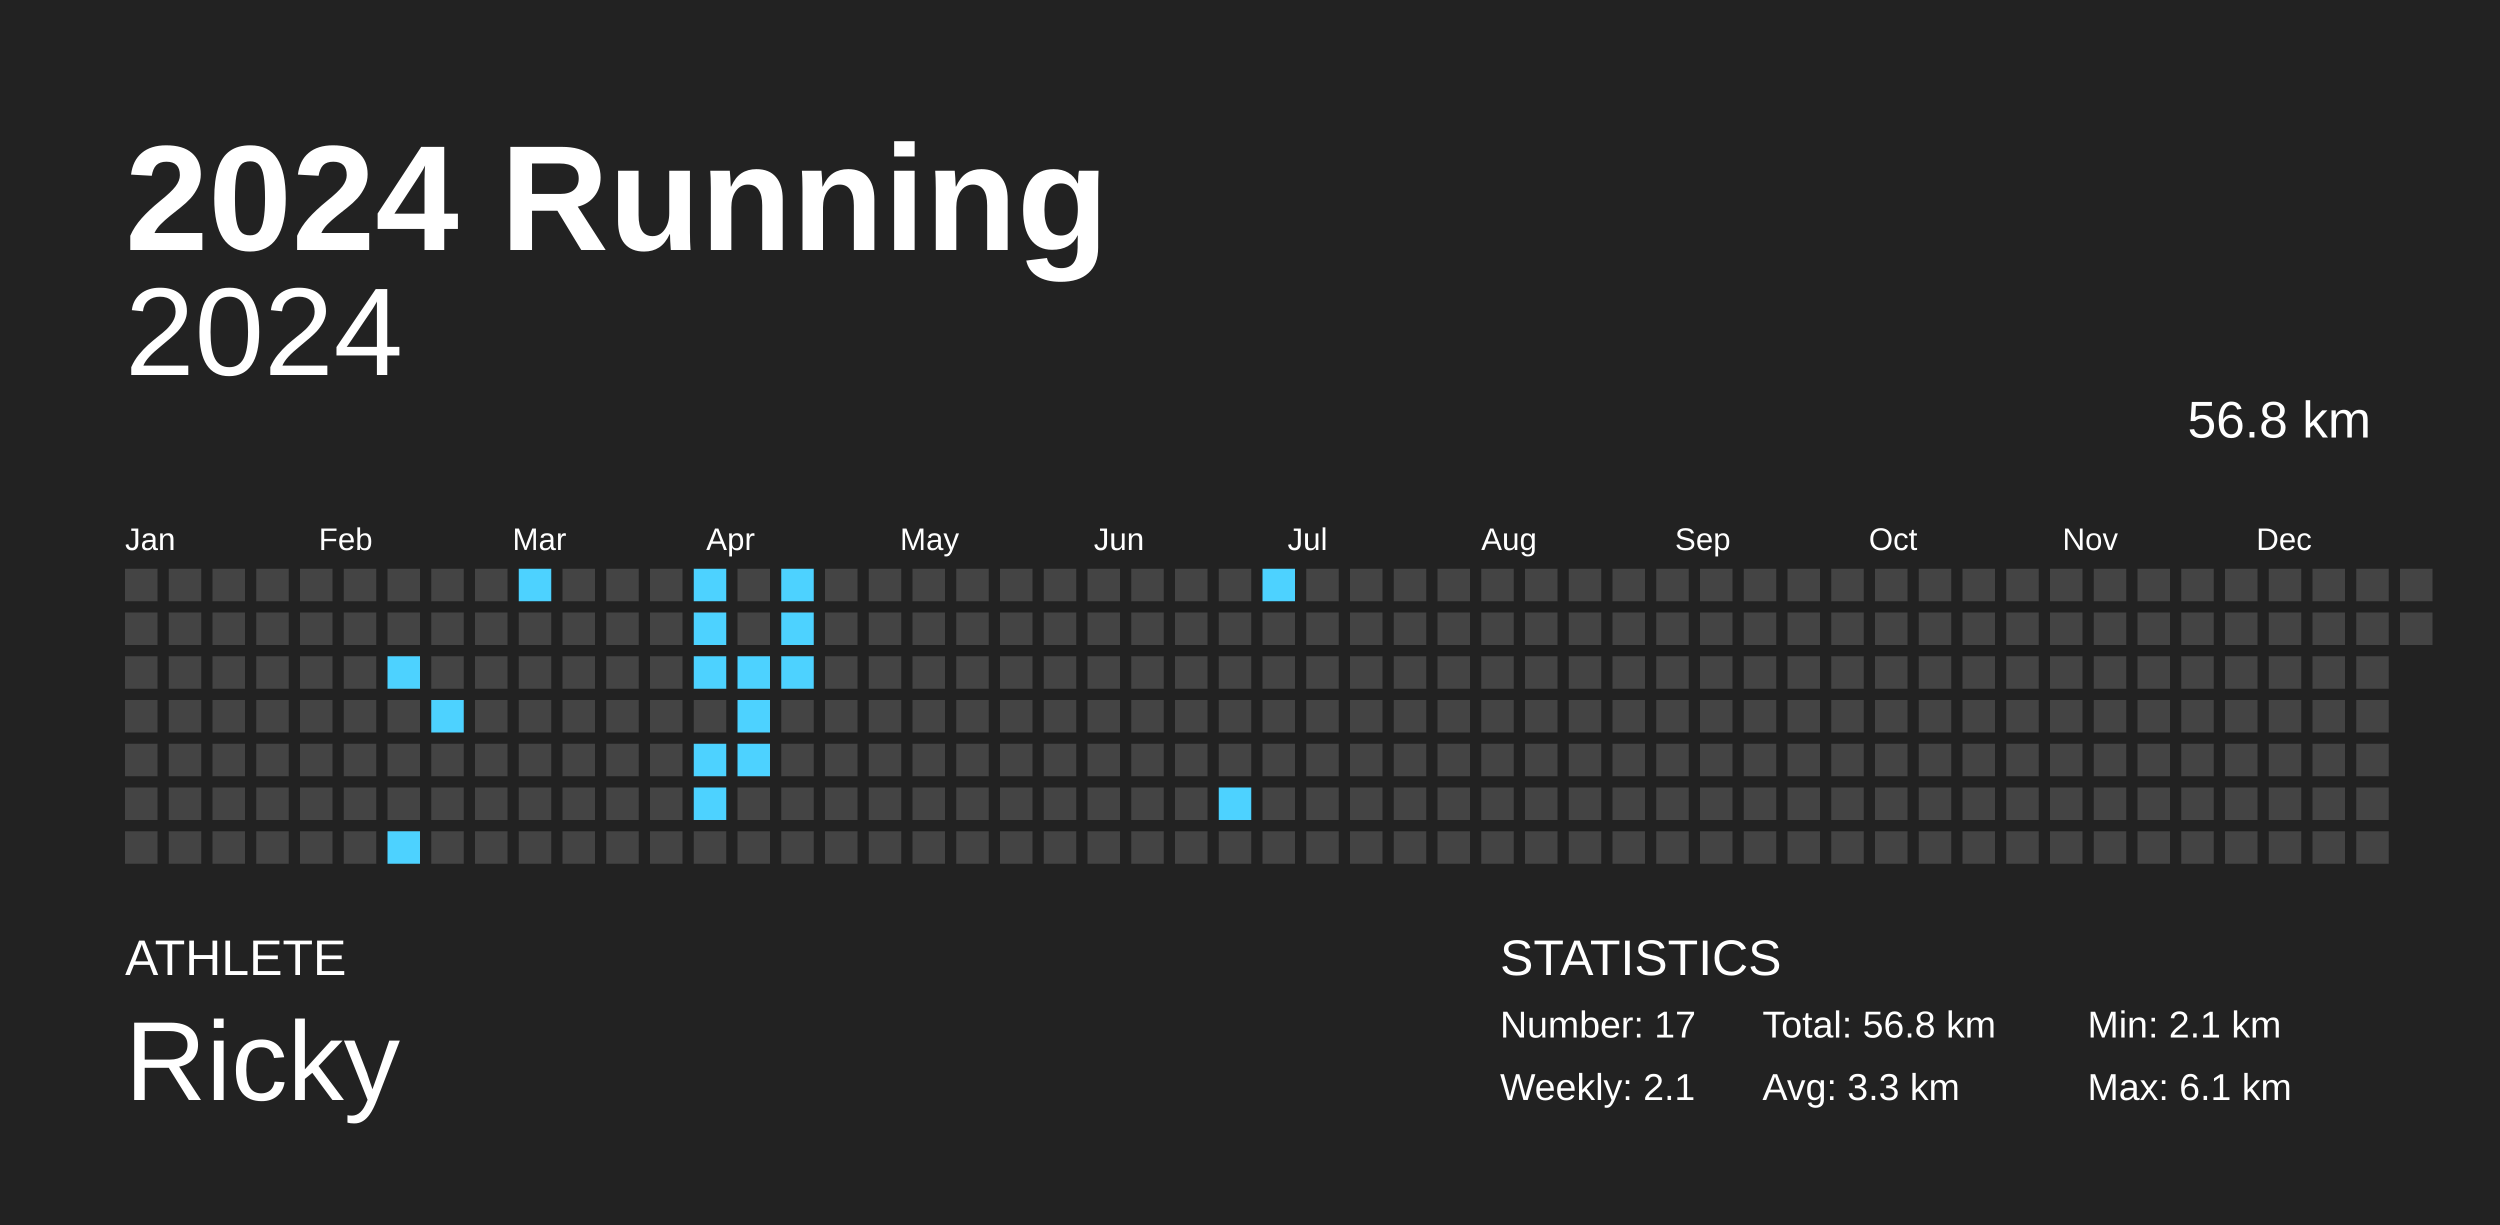
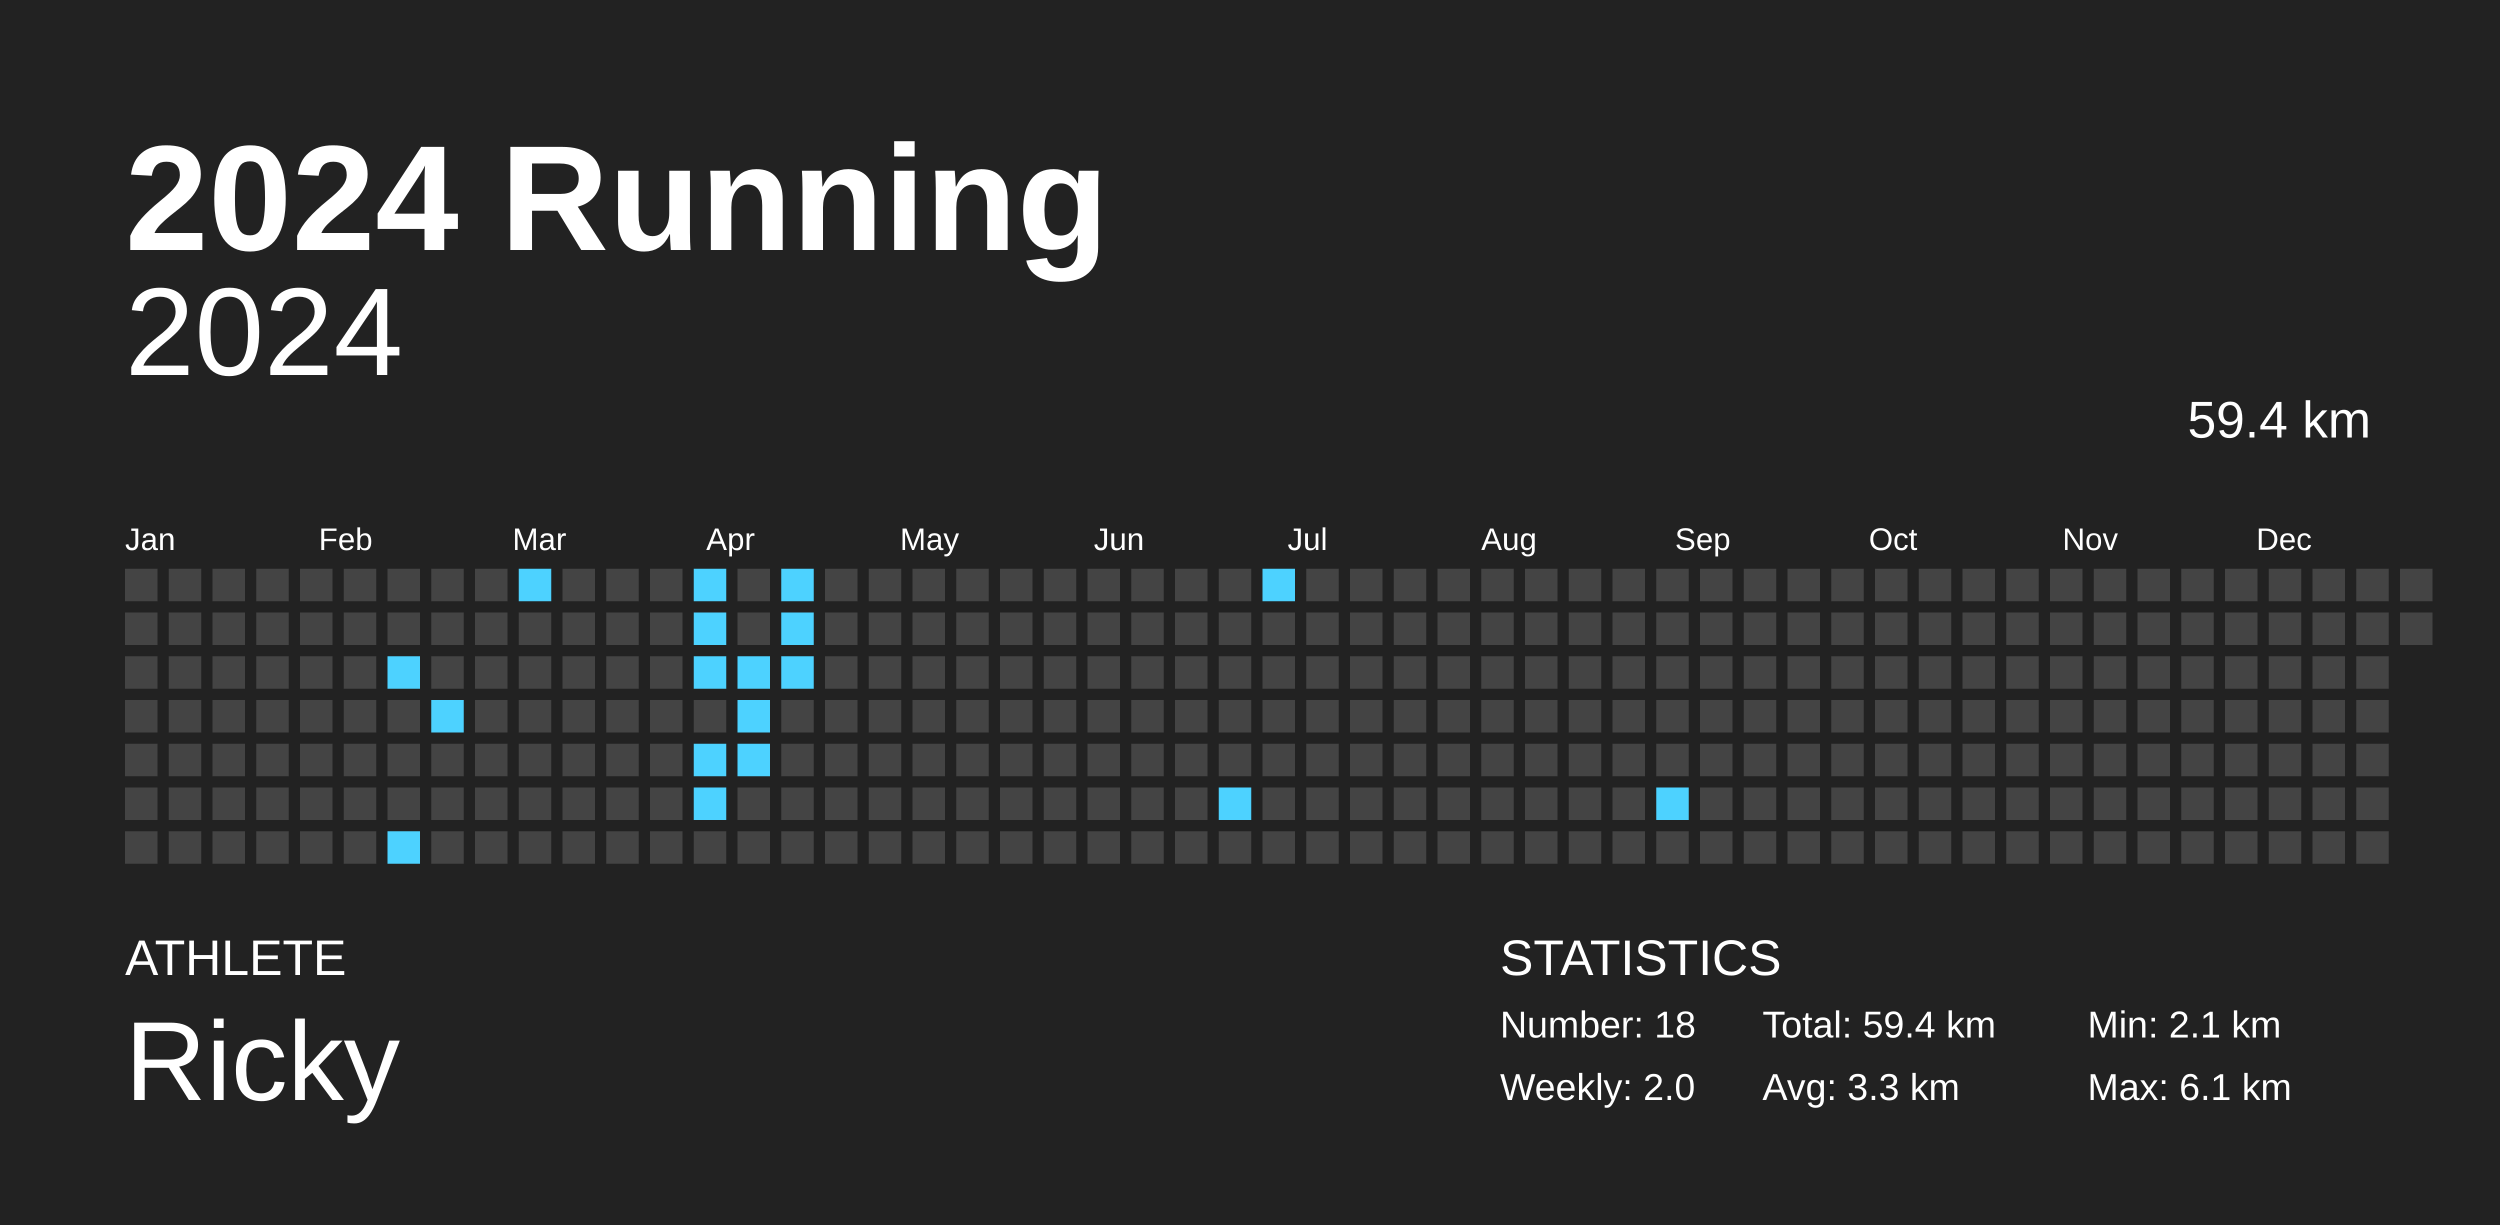
<svg xmlns="http://www.w3.org/2000/svg" baseProfile="full" height="98mm" version="1.1" viewBox="0,0,200,98" width="200mm">
  <defs />
  <rect fill="#222222" height="98" width="200" x="0" y="0" />
  <text fill="#FFFFFF" style="font-size:12px; font-family:Arial; font-weight:bold;" x="10" y="20">2024 Running</text>
  <text fill="#FFFFFF" style="font-size:4px; font-family:Arial" x="10" y="78">ATHLETE</text>
  <text fill="#FFFFFF" style="font-size:9px; font-family:Arial" x="10" y="88">Ricky</text>
  <text fill="#FFFFFF" style="font-size:4px; font-family:Arial" x="120" y="78">STATISTICS</text>
-   <text fill="#FFFFFF" style="font-size:3px; font-family:Arial" x="120" y="83">Number: 17</text>
-   <text fill="#FFFFFF" style="font-size:3px; font-family:Arial" x="120" y="88">Weekly: 2.1</text>
-   <text fill="#FFFFFF" style="font-size:3px; font-family:Arial" x="141" y="83">Total: 56.8 km</text>
+   <text fill="#FFFFFF" style="font-size:3px; font-family:Arial" x="120" y="83">Number: 18</text>
+   <text fill="#FFFFFF" style="font-size:3px; font-family:Arial" x="120" y="88">Weekly: 2.0</text>
+   <text fill="#FFFFFF" style="font-size:3px; font-family:Arial" x="141" y="83">Total: 59.4 km</text>
  <text fill="#FFFFFF" style="font-size:3px; font-family:Arial" x="141" y="88">Avg: 3.3 km</text>
  <text fill="#FFFFFF" style="font-size:3px; font-family:Arial" x="167" y="83">Min: 2.1 km</text>
  <text fill="#FFFFFF" style="font-size:3px; font-family:Arial" x="167" y="88">Max: 6.1 km</text>
  <text alignment-baseline="hanging" fill="#FFFFFF" style="font-size:10.0px; font-family:Arial;" x="10" y="30">2024</text>
-   <text alignment-baseline="hanging" fill="#FFFFFF" style="font-size:4.125px; font-family:Arial;" x="175" y="35">56.8 km</text>
+   <text alignment-baseline="hanging" fill="#FFFFFF" style="font-size:4.125px; font-family:Arial;" x="175" y="35">59.4 km</text>
  <text fill="#FFFFFF" style="font-size:2.5px; font-family:Arial" x="10.0" y="44">Jan</text>
  <text fill="#FFFFFF" style="font-size:2.5px; font-family:Arial" x="25.5" y="44">Feb</text>
  <text fill="#FFFFFF" style="font-size:2.5px; font-family:Arial" x="41.0" y="44">Mar</text>
  <text fill="#FFFFFF" style="font-size:2.5px; font-family:Arial" x="56.5" y="44">Apr</text>
  <text fill="#FFFFFF" style="font-size:2.5px; font-family:Arial" x="72.0" y="44">May</text>
  <text fill="#FFFFFF" style="font-size:2.5px; font-family:Arial" x="87.5" y="44">Jun</text>
  <text fill="#FFFFFF" style="font-size:2.5px; font-family:Arial" x="103.0" y="44">Jul</text>
  <text fill="#FFFFFF" style="font-size:2.5px; font-family:Arial" x="118.5" y="44">Aug</text>
  <text fill="#FFFFFF" style="font-size:2.5px; font-family:Arial" x="134.0" y="44">Sep</text>
  <text fill="#FFFFFF" style="font-size:2.5px; font-family:Arial" x="149.5" y="44">Oct</text>
  <text fill="#FFFFFF" style="font-size:2.5px; font-family:Arial" x="165.0" y="44">Nov</text>
  <text fill="#FFFFFF" style="font-size:2.5px; font-family:Arial" x="180.5" y="44">Dec</text>
  <rect fill="#444444" height="2.6" width="2.6" x="10.0" y="45.5" />
  <rect fill="#444444" height="2.6" width="2.6" x="10.0" y="49.0" />
  <rect fill="#444444" height="2.6" width="2.6" x="10.0" y="52.5" />
  <rect fill="#444444" height="2.6" width="2.6" x="10.0" y="56.0" />
  <rect fill="#444444" height="2.6" width="2.6" x="10.0" y="59.5" />
  <rect fill="#444444" height="2.6" width="2.6" x="10.0" y="63.0" />
  <rect fill="#444444" height="2.6" width="2.6" x="10.0" y="66.5" />
  <rect fill="#444444" height="2.6" width="2.6" x="13.5" y="45.5" />
  <rect fill="#444444" height="2.6" width="2.6" x="13.5" y="49.0" />
  <rect fill="#444444" height="2.6" width="2.6" x="13.5" y="52.5" />
  <rect fill="#444444" height="2.6" width="2.6" x="13.5" y="56.0" />
  <rect fill="#444444" height="2.6" width="2.6" x="13.5" y="59.5" />
  <rect fill="#444444" height="2.6" width="2.6" x="13.5" y="63.0" />
  <rect fill="#444444" height="2.6" width="2.6" x="13.5" y="66.5" />
  <rect fill="#444444" height="2.6" width="2.6" x="17.0" y="45.5" />
  <rect fill="#444444" height="2.6" width="2.6" x="17.0" y="49.0" />
  <rect fill="#444444" height="2.6" width="2.6" x="17.0" y="52.5" />
  <rect fill="#444444" height="2.6" width="2.6" x="17.0" y="56.0" />
  <rect fill="#444444" height="2.6" width="2.6" x="17.0" y="59.5" />
  <rect fill="#444444" height="2.6" width="2.6" x="17.0" y="63.0" />
  <rect fill="#444444" height="2.6" width="2.6" x="17.0" y="66.5" />
  <rect fill="#444444" height="2.6" width="2.6" x="20.5" y="45.5" />
  <rect fill="#444444" height="2.6" width="2.6" x="20.5" y="49.0" />
  <rect fill="#444444" height="2.6" width="2.6" x="20.5" y="52.5" />
  <rect fill="#444444" height="2.6" width="2.6" x="20.5" y="56.0" />
  <rect fill="#444444" height="2.6" width="2.6" x="20.5" y="59.5" />
  <rect fill="#444444" height="2.6" width="2.6" x="20.5" y="63.0" />
  <rect fill="#444444" height="2.6" width="2.6" x="20.5" y="66.5" />
  <rect fill="#444444" height="2.6" width="2.6" x="24.0" y="45.5" />
  <rect fill="#444444" height="2.6" width="2.6" x="24.0" y="49.0" />
  <rect fill="#444444" height="2.6" width="2.6" x="24.0" y="52.5" />
  <rect fill="#444444" height="2.6" width="2.6" x="24.0" y="56.0" />
  <rect fill="#444444" height="2.6" width="2.6" x="24.0" y="59.5" />
  <rect fill="#444444" height="2.6" width="2.6" x="24.0" y="63.0" />
  <rect fill="#444444" height="2.6" width="2.6" x="24.0" y="66.5" />
  <rect fill="#444444" height="2.6" width="2.6" x="27.5" y="45.5" />
  <rect fill="#444444" height="2.6" width="2.6" x="27.5" y="49.0" />
  <rect fill="#444444" height="2.6" width="2.6" x="27.5" y="52.5" />
  <rect fill="#444444" height="2.6" width="2.6" x="27.5" y="56.0" />
  <rect fill="#444444" height="2.6" width="2.6" x="27.5" y="59.5" />
  <rect fill="#444444" height="2.6" width="2.6" x="27.5" y="63.0" />
  <rect fill="#444444" height="2.6" width="2.6" x="27.5" y="66.5" />
  <rect fill="#444444" height="2.6" width="2.6" x="31.0" y="45.5" />
  <rect fill="#444444" height="2.6" width="2.6" x="31.0" y="49.0" />
  <rect fill="#4dd2ff" height="2.6" width="2.6" x="31.0" y="52.5" />
  <rect fill="#444444" height="2.6" width="2.6" x="31.0" y="56.0" />
  <rect fill="#444444" height="2.6" width="2.6" x="31.0" y="59.5" />
  <rect fill="#444444" height="2.6" width="2.6" x="31.0" y="63.0" />
  <rect fill="#4dd2ff" height="2.6" width="2.6" x="31.0" y="66.5" />
  <rect fill="#444444" height="2.6" width="2.6" x="34.5" y="45.5" />
  <rect fill="#444444" height="2.6" width="2.6" x="34.5" y="49.0" />
  <rect fill="#444444" height="2.6" width="2.6" x="34.5" y="52.5" />
  <rect fill="#4dd2ff" height="2.6" width="2.6" x="34.5" y="56.0" />
  <rect fill="#444444" height="2.6" width="2.6" x="34.5" y="59.5" />
  <rect fill="#444444" height="2.6" width="2.6" x="34.5" y="63.0" />
  <rect fill="#444444" height="2.6" width="2.6" x="34.5" y="66.5" />
  <rect fill="#444444" height="2.6" width="2.6" x="38.0" y="45.5" />
  <rect fill="#444444" height="2.6" width="2.6" x="38.0" y="49.0" />
  <rect fill="#444444" height="2.6" width="2.6" x="38.0" y="52.5" />
  <rect fill="#444444" height="2.6" width="2.6" x="38.0" y="56.0" />
  <rect fill="#444444" height="2.6" width="2.6" x="38.0" y="59.5" />
  <rect fill="#444444" height="2.6" width="2.6" x="38.0" y="63.0" />
  <rect fill="#444444" height="2.6" width="2.6" x="38.0" y="66.5" />
  <rect fill="#4dd2ff" height="2.6" width="2.6" x="41.5" y="45.5" />
  <rect fill="#444444" height="2.6" width="2.6" x="41.5" y="49.0" />
  <rect fill="#444444" height="2.6" width="2.6" x="41.5" y="52.5" />
  <rect fill="#444444" height="2.6" width="2.6" x="41.5" y="56.0" />
  <rect fill="#444444" height="2.6" width="2.6" x="41.5" y="59.5" />
  <rect fill="#444444" height="2.6" width="2.6" x="41.5" y="63.0" />
  <rect fill="#444444" height="2.6" width="2.6" x="41.5" y="66.5" />
  <rect fill="#444444" height="2.6" width="2.6" x="45.0" y="45.5" />
  <rect fill="#444444" height="2.6" width="2.6" x="45.0" y="49.0" />
  <rect fill="#444444" height="2.6" width="2.6" x="45.0" y="52.5" />
  <rect fill="#444444" height="2.6" width="2.6" x="45.0" y="56.0" />
  <rect fill="#444444" height="2.6" width="2.6" x="45.0" y="59.5" />
  <rect fill="#444444" height="2.6" width="2.6" x="45.0" y="63.0" />
  <rect fill="#444444" height="2.6" width="2.6" x="45.0" y="66.5" />
  <rect fill="#444444" height="2.6" width="2.6" x="48.5" y="45.5" />
  <rect fill="#444444" height="2.6" width="2.6" x="48.5" y="49.0" />
  <rect fill="#444444" height="2.6" width="2.6" x="48.5" y="52.5" />
  <rect fill="#444444" height="2.6" width="2.6" x="48.5" y="56.0" />
  <rect fill="#444444" height="2.6" width="2.6" x="48.5" y="59.5" />
  <rect fill="#444444" height="2.6" width="2.6" x="48.5" y="63.0" />
  <rect fill="#444444" height="2.6" width="2.6" x="48.5" y="66.5" />
  <rect fill="#444444" height="2.6" width="2.6" x="52.0" y="45.5" />
  <rect fill="#444444" height="2.6" width="2.6" x="52.0" y="49.0" />
  <rect fill="#444444" height="2.6" width="2.6" x="52.0" y="52.5" />
  <rect fill="#444444" height="2.6" width="2.6" x="52.0" y="56.0" />
  <rect fill="#444444" height="2.6" width="2.6" x="52.0" y="59.5" />
  <rect fill="#444444" height="2.6" width="2.6" x="52.0" y="63.0" />
  <rect fill="#444444" height="2.6" width="2.6" x="52.0" y="66.5" />
  <rect fill="#4dd2ff" height="2.6" width="2.6" x="55.5" y="45.5" />
  <rect fill="#4dd2ff" height="2.6" width="2.6" x="55.5" y="49.0" />
  <rect fill="#4dd2ff" height="2.6" width="2.6" x="55.5" y="52.5" />
  <rect fill="#444444" height="2.6" width="2.6" x="55.5" y="56.0" />
  <rect fill="#4dd2ff" height="2.6" width="2.6" x="55.5" y="59.5" />
  <rect fill="#4dd2ff" height="2.6" width="2.6" x="55.5" y="63.0" />
  <rect fill="#444444" height="2.6" width="2.6" x="55.5" y="66.5" />
  <rect fill="#444444" height="2.6" width="2.6" x="59.0" y="45.5" />
  <rect fill="#444444" height="2.6" width="2.6" x="59.0" y="49.0" />
  <rect fill="#4dd2ff" height="2.6" width="2.6" x="59.0" y="52.5" />
  <rect fill="#4dd2ff" height="2.6" width="2.6" x="59.0" y="56.0" />
  <rect fill="#4dd2ff" height="2.6" width="2.6" x="59.0" y="59.5" />
  <rect fill="#444444" height="2.6" width="2.6" x="59.0" y="63.0" />
  <rect fill="#444444" height="2.6" width="2.6" x="59.0" y="66.5" />
  <rect fill="#4dd2ff" height="2.6" width="2.6" x="62.5" y="45.5" />
  <rect fill="#4dd2ff" height="2.6" width="2.6" x="62.5" y="49.0" />
  <rect fill="#4dd2ff" height="2.6" width="2.6" x="62.5" y="52.5" />
  <rect fill="#444444" height="2.6" width="2.6" x="62.5" y="56.0" />
  <rect fill="#444444" height="2.6" width="2.6" x="62.5" y="59.5" />
  <rect fill="#444444" height="2.6" width="2.6" x="62.5" y="63.0" />
  <rect fill="#444444" height="2.6" width="2.6" x="62.5" y="66.5" />
  <rect fill="#444444" height="2.6" width="2.6" x="66.0" y="45.5" />
  <rect fill="#444444" height="2.6" width="2.6" x="66.0" y="49.0" />
  <rect fill="#444444" height="2.6" width="2.6" x="66.0" y="52.5" />
  <rect fill="#444444" height="2.6" width="2.6" x="66.0" y="56.0" />
  <rect fill="#444444" height="2.6" width="2.6" x="66.0" y="59.5" />
  <rect fill="#444444" height="2.6" width="2.6" x="66.0" y="63.0" />
  <rect fill="#444444" height="2.6" width="2.6" x="66.0" y="66.5" />
  <rect fill="#444444" height="2.6" width="2.6" x="69.5" y="45.5" />
  <rect fill="#444444" height="2.6" width="2.6" x="69.5" y="49.0" />
  <rect fill="#444444" height="2.6" width="2.6" x="69.5" y="52.5" />
  <rect fill="#444444" height="2.6" width="2.6" x="69.5" y="56.0" />
  <rect fill="#444444" height="2.6" width="2.6" x="69.5" y="59.5" />
  <rect fill="#444444" height="2.6" width="2.6" x="69.5" y="63.0" />
  <rect fill="#444444" height="2.6" width="2.6" x="69.5" y="66.5" />
  <rect fill="#444444" height="2.6" width="2.6" x="73.0" y="45.5" />
  <rect fill="#444444" height="2.6" width="2.6" x="73.0" y="49.0" />
  <rect fill="#444444" height="2.6" width="2.6" x="73.0" y="52.5" />
  <rect fill="#444444" height="2.6" width="2.6" x="73.0" y="56.0" />
  <rect fill="#444444" height="2.6" width="2.6" x="73.0" y="59.5" />
  <rect fill="#444444" height="2.6" width="2.6" x="73.0" y="63.0" />
  <rect fill="#444444" height="2.6" width="2.6" x="73.0" y="66.5" />
  <rect fill="#444444" height="2.6" width="2.6" x="76.5" y="45.5" />
  <rect fill="#444444" height="2.6" width="2.6" x="76.5" y="49.0" />
  <rect fill="#444444" height="2.6" width="2.6" x="76.5" y="52.5" />
  <rect fill="#444444" height="2.6" width="2.6" x="76.5" y="56.0" />
  <rect fill="#444444" height="2.6" width="2.6" x="76.5" y="59.5" />
  <rect fill="#444444" height="2.6" width="2.6" x="76.5" y="63.0" />
  <rect fill="#444444" height="2.6" width="2.6" x="76.5" y="66.5" />
  <rect fill="#444444" height="2.6" width="2.6" x="80.0" y="45.5" />
  <rect fill="#444444" height="2.6" width="2.6" x="80.0" y="49.0" />
  <rect fill="#444444" height="2.6" width="2.6" x="80.0" y="52.5" />
  <rect fill="#444444" height="2.6" width="2.6" x="80.0" y="56.0" />
  <rect fill="#444444" height="2.6" width="2.6" x="80.0" y="59.5" />
  <rect fill="#444444" height="2.6" width="2.6" x="80.0" y="63.0" />
  <rect fill="#444444" height="2.6" width="2.6" x="80.0" y="66.5" />
  <rect fill="#444444" height="2.6" width="2.6" x="83.5" y="45.5" />
  <rect fill="#444444" height="2.6" width="2.6" x="83.5" y="49.0" />
  <rect fill="#444444" height="2.6" width="2.6" x="83.5" y="52.5" />
  <rect fill="#444444" height="2.6" width="2.6" x="83.5" y="56.0" />
  <rect fill="#444444" height="2.6" width="2.6" x="83.5" y="59.5" />
  <rect fill="#444444" height="2.6" width="2.6" x="83.5" y="63.0" />
  <rect fill="#444444" height="2.6" width="2.6" x="83.5" y="66.5" />
  <rect fill="#444444" height="2.6" width="2.6" x="87.0" y="45.5" />
  <rect fill="#444444" height="2.6" width="2.6" x="87.0" y="49.0" />
  <rect fill="#444444" height="2.6" width="2.6" x="87.0" y="52.5" />
  <rect fill="#444444" height="2.6" width="2.6" x="87.0" y="56.0" />
  <rect fill="#444444" height="2.6" width="2.6" x="87.0" y="59.5" />
  <rect fill="#444444" height="2.6" width="2.6" x="87.0" y="63.0" />
  <rect fill="#444444" height="2.6" width="2.6" x="87.0" y="66.5" />
  <rect fill="#444444" height="2.6" width="2.6" x="90.5" y="45.5" />
  <rect fill="#444444" height="2.6" width="2.6" x="90.5" y="49.0" />
  <rect fill="#444444" height="2.6" width="2.6" x="90.5" y="52.5" />
  <rect fill="#444444" height="2.6" width="2.6" x="90.5" y="56.0" />
  <rect fill="#444444" height="2.6" width="2.6" x="90.5" y="59.5" />
  <rect fill="#444444" height="2.6" width="2.6" x="90.5" y="63.0" />
  <rect fill="#444444" height="2.6" width="2.6" x="90.5" y="66.5" />
  <rect fill="#444444" height="2.6" width="2.6" x="94.0" y="45.5" />
  <rect fill="#444444" height="2.6" width="2.6" x="94.0" y="49.0" />
  <rect fill="#444444" height="2.6" width="2.6" x="94.0" y="52.5" />
  <rect fill="#444444" height="2.6" width="2.6" x="94.0" y="56.0" />
  <rect fill="#444444" height="2.6" width="2.6" x="94.0" y="59.5" />
  <rect fill="#444444" height="2.6" width="2.6" x="94.0" y="63.0" />
  <rect fill="#444444" height="2.6" width="2.6" x="94.0" y="66.5" />
  <rect fill="#444444" height="2.6" width="2.6" x="97.5" y="45.5" />
  <rect fill="#444444" height="2.6" width="2.6" x="97.5" y="49.0" />
  <rect fill="#444444" height="2.6" width="2.6" x="97.5" y="52.5" />
  <rect fill="#444444" height="2.6" width="2.6" x="97.5" y="56.0" />
  <rect fill="#444444" height="2.6" width="2.6" x="97.5" y="59.5" />
  <rect fill="#4dd2ff" height="2.6" width="2.6" x="97.5" y="63.0" />
  <rect fill="#444444" height="2.6" width="2.6" x="97.5" y="66.5" />
  <rect fill="#4dd2ff" height="2.6" width="2.6" x="101.0" y="45.5" />
  <rect fill="#444444" height="2.6" width="2.6" x="101.0" y="49.0" />
  <rect fill="#444444" height="2.6" width="2.6" x="101.0" y="52.5" />
  <rect fill="#444444" height="2.6" width="2.6" x="101.0" y="56.0" />
  <rect fill="#444444" height="2.6" width="2.6" x="101.0" y="59.5" />
  <rect fill="#444444" height="2.6" width="2.6" x="101.0" y="63.0" />
  <rect fill="#444444" height="2.6" width="2.6" x="101.0" y="66.5" />
  <rect fill="#444444" height="2.6" width="2.6" x="104.5" y="45.5" />
  <rect fill="#444444" height="2.6" width="2.6" x="104.5" y="49.0" />
  <rect fill="#444444" height="2.6" width="2.6" x="104.5" y="52.5" />
  <rect fill="#444444" height="2.6" width="2.6" x="104.5" y="56.0" />
  <rect fill="#444444" height="2.6" width="2.6" x="104.5" y="59.5" />
  <rect fill="#444444" height="2.6" width="2.6" x="104.5" y="63.0" />
  <rect fill="#444444" height="2.6" width="2.6" x="104.5" y="66.5" />
  <rect fill="#444444" height="2.6" width="2.6" x="108.0" y="45.5" />
  <rect fill="#444444" height="2.6" width="2.6" x="108.0" y="49.0" />
  <rect fill="#444444" height="2.6" width="2.6" x="108.0" y="52.5" />
  <rect fill="#444444" height="2.6" width="2.6" x="108.0" y="56.0" />
  <rect fill="#444444" height="2.6" width="2.6" x="108.0" y="59.5" />
  <rect fill="#444444" height="2.6" width="2.6" x="108.0" y="63.0" />
  <rect fill="#444444" height="2.6" width="2.6" x="108.0" y="66.5" />
  <rect fill="#444444" height="2.6" width="2.6" x="111.5" y="45.5" />
  <rect fill="#444444" height="2.6" width="2.6" x="111.5" y="49.0" />
  <rect fill="#444444" height="2.6" width="2.6" x="111.5" y="52.5" />
  <rect fill="#444444" height="2.6" width="2.6" x="111.5" y="56.0" />
  <rect fill="#444444" height="2.6" width="2.6" x="111.5" y="59.5" />
  <rect fill="#444444" height="2.6" width="2.6" x="111.5" y="63.0" />
  <rect fill="#444444" height="2.6" width="2.6" x="111.5" y="66.5" />
  <rect fill="#444444" height="2.6" width="2.6" x="115.0" y="45.5" />
  <rect fill="#444444" height="2.6" width="2.6" x="115.0" y="49.0" />
  <rect fill="#444444" height="2.6" width="2.6" x="115.0" y="52.5" />
  <rect fill="#444444" height="2.6" width="2.6" x="115.0" y="56.0" />
  <rect fill="#444444" height="2.6" width="2.6" x="115.0" y="59.5" />
  <rect fill="#444444" height="2.6" width="2.6" x="115.0" y="63.0" />
  <rect fill="#444444" height="2.6" width="2.6" x="115.0" y="66.5" />
  <rect fill="#444444" height="2.6" width="2.6" x="118.5" y="45.5" />
  <rect fill="#444444" height="2.6" width="2.6" x="118.5" y="49.0" />
  <rect fill="#444444" height="2.6" width="2.6" x="118.5" y="52.5" />
  <rect fill="#444444" height="2.6" width="2.6" x="118.5" y="56.0" />
  <rect fill="#444444" height="2.6" width="2.6" x="118.5" y="59.5" />
  <rect fill="#444444" height="2.6" width="2.6" x="118.5" y="63.0" />
  <rect fill="#444444" height="2.6" width="2.6" x="118.5" y="66.5" />
  <rect fill="#444444" height="2.6" width="2.6" x="122.0" y="45.5" />
  <rect fill="#444444" height="2.6" width="2.6" x="122.0" y="49.0" />
  <rect fill="#444444" height="2.6" width="2.6" x="122.0" y="52.5" />
  <rect fill="#444444" height="2.6" width="2.6" x="122.0" y="56.0" />
  <rect fill="#444444" height="2.6" width="2.6" x="122.0" y="59.5" />
  <rect fill="#444444" height="2.6" width="2.6" x="122.0" y="63.0" />
  <rect fill="#444444" height="2.6" width="2.6" x="122.0" y="66.5" />
  <rect fill="#444444" height="2.6" width="2.6" x="125.5" y="45.5" />
  <rect fill="#444444" height="2.6" width="2.6" x="125.5" y="49.0" />
  <rect fill="#444444" height="2.6" width="2.6" x="125.5" y="52.5" />
  <rect fill="#444444" height="2.6" width="2.6" x="125.5" y="56.0" />
  <rect fill="#444444" height="2.6" width="2.6" x="125.5" y="59.5" />
  <rect fill="#444444" height="2.6" width="2.6" x="125.5" y="63.0" />
  <rect fill="#444444" height="2.6" width="2.6" x="125.5" y="66.5" />
  <rect fill="#444444" height="2.6" width="2.6" x="129.0" y="45.5" />
  <rect fill="#444444" height="2.6" width="2.6" x="129.0" y="49.0" />
  <rect fill="#444444" height="2.6" width="2.6" x="129.0" y="52.5" />
  <rect fill="#444444" height="2.6" width="2.6" x="129.0" y="56.0" />
  <rect fill="#444444" height="2.6" width="2.6" x="129.0" y="59.5" />
  <rect fill="#444444" height="2.6" width="2.6" x="129.0" y="63.0" />
  <rect fill="#444444" height="2.6" width="2.6" x="129.0" y="66.5" />
  <rect fill="#444444" height="2.6" width="2.6" x="132.5" y="45.5" />
  <rect fill="#444444" height="2.6" width="2.6" x="132.5" y="49.0" />
  <rect fill="#444444" height="2.6" width="2.6" x="132.5" y="52.5" />
  <rect fill="#444444" height="2.6" width="2.6" x="132.5" y="56.0" />
  <rect fill="#444444" height="2.6" width="2.6" x="132.5" y="59.5" />
-   <rect fill="#444444" height="2.6" width="2.6" x="132.5" y="63.0" />
+   <rect fill="#4dd2ff" height="2.6" width="2.6" x="132.5" y="63.0" />
  <rect fill="#444444" height="2.6" width="2.6" x="132.5" y="66.5" />
  <rect fill="#444444" height="2.6" width="2.6" x="136.0" y="45.5" />
  <rect fill="#444444" height="2.6" width="2.6" x="136.0" y="49.0" />
  <rect fill="#444444" height="2.6" width="2.6" x="136.0" y="52.5" />
  <rect fill="#444444" height="2.6" width="2.6" x="136.0" y="56.0" />
  <rect fill="#444444" height="2.6" width="2.6" x="136.0" y="59.5" />
  <rect fill="#444444" height="2.6" width="2.6" x="136.0" y="63.0" />
  <rect fill="#444444" height="2.6" width="2.6" x="136.0" y="66.5" />
  <rect fill="#444444" height="2.6" width="2.6" x="139.5" y="45.5" />
  <rect fill="#444444" height="2.6" width="2.6" x="139.5" y="49.0" />
  <rect fill="#444444" height="2.6" width="2.6" x="139.5" y="52.5" />
  <rect fill="#444444" height="2.6" width="2.6" x="139.5" y="56.0" />
  <rect fill="#444444" height="2.6" width="2.6" x="139.5" y="59.5" />
  <rect fill="#444444" height="2.6" width="2.6" x="139.5" y="63.0" />
  <rect fill="#444444" height="2.6" width="2.6" x="139.5" y="66.5" />
  <rect fill="#444444" height="2.6" width="2.6" x="143.0" y="45.5" />
  <rect fill="#444444" height="2.6" width="2.6" x="143.0" y="49.0" />
  <rect fill="#444444" height="2.6" width="2.6" x="143.0" y="52.5" />
  <rect fill="#444444" height="2.6" width="2.6" x="143.0" y="56.0" />
  <rect fill="#444444" height="2.6" width="2.6" x="143.0" y="59.5" />
  <rect fill="#444444" height="2.6" width="2.6" x="143.0" y="63.0" />
  <rect fill="#444444" height="2.6" width="2.6" x="143.0" y="66.5" />
  <rect fill="#444444" height="2.6" width="2.6" x="146.5" y="45.5" />
  <rect fill="#444444" height="2.6" width="2.6" x="146.5" y="49.0" />
  <rect fill="#444444" height="2.6" width="2.6" x="146.5" y="52.5" />
  <rect fill="#444444" height="2.6" width="2.6" x="146.5" y="56.0" />
  <rect fill="#444444" height="2.6" width="2.6" x="146.5" y="59.5" />
  <rect fill="#444444" height="2.6" width="2.6" x="146.5" y="63.0" />
  <rect fill="#444444" height="2.6" width="2.6" x="146.5" y="66.5" />
  <rect fill="#444444" height="2.6" width="2.6" x="150.0" y="45.5" />
  <rect fill="#444444" height="2.6" width="2.6" x="150.0" y="49.0" />
  <rect fill="#444444" height="2.6" width="2.6" x="150.0" y="52.5" />
  <rect fill="#444444" height="2.6" width="2.6" x="150.0" y="56.0" />
  <rect fill="#444444" height="2.6" width="2.6" x="150.0" y="59.5" />
  <rect fill="#444444" height="2.6" width="2.6" x="150.0" y="63.0" />
  <rect fill="#444444" height="2.6" width="2.6" x="150.0" y="66.5" />
  <rect fill="#444444" height="2.6" width="2.6" x="153.5" y="45.5" />
  <rect fill="#444444" height="2.6" width="2.6" x="153.5" y="49.0" />
  <rect fill="#444444" height="2.6" width="2.6" x="153.5" y="52.5" />
  <rect fill="#444444" height="2.6" width="2.6" x="153.5" y="56.0" />
  <rect fill="#444444" height="2.6" width="2.6" x="153.5" y="59.5" />
  <rect fill="#444444" height="2.6" width="2.6" x="153.5" y="63.0" />
  <rect fill="#444444" height="2.6" width="2.6" x="153.5" y="66.5" />
  <rect fill="#444444" height="2.6" width="2.6" x="157.0" y="45.5" />
  <rect fill="#444444" height="2.6" width="2.6" x="157.0" y="49.0" />
  <rect fill="#444444" height="2.6" width="2.6" x="157.0" y="52.5" />
  <rect fill="#444444" height="2.6" width="2.6" x="157.0" y="56.0" />
  <rect fill="#444444" height="2.6" width="2.6" x="157.0" y="59.5" />
  <rect fill="#444444" height="2.6" width="2.6" x="157.0" y="63.0" />
  <rect fill="#444444" height="2.6" width="2.6" x="157.0" y="66.5" />
  <rect fill="#444444" height="2.6" width="2.6" x="160.5" y="45.5" />
  <rect fill="#444444" height="2.6" width="2.6" x="160.5" y="49.0" />
  <rect fill="#444444" height="2.6" width="2.6" x="160.5" y="52.5" />
  <rect fill="#444444" height="2.6" width="2.6" x="160.5" y="56.0" />
  <rect fill="#444444" height="2.6" width="2.6" x="160.5" y="59.5" />
  <rect fill="#444444" height="2.6" width="2.6" x="160.5" y="63.0" />
  <rect fill="#444444" height="2.6" width="2.6" x="160.5" y="66.5" />
  <rect fill="#444444" height="2.6" width="2.6" x="164.0" y="45.5" />
  <rect fill="#444444" height="2.6" width="2.6" x="164.0" y="49.0" />
  <rect fill="#444444" height="2.6" width="2.6" x="164.0" y="52.5" />
  <rect fill="#444444" height="2.6" width="2.6" x="164.0" y="56.0" />
  <rect fill="#444444" height="2.6" width="2.6" x="164.0" y="59.5" />
  <rect fill="#444444" height="2.6" width="2.6" x="164.0" y="63.0" />
  <rect fill="#444444" height="2.6" width="2.6" x="164.0" y="66.5" />
  <rect fill="#444444" height="2.6" width="2.6" x="167.5" y="45.5" />
  <rect fill="#444444" height="2.6" width="2.6" x="167.5" y="49.0" />
  <rect fill="#444444" height="2.6" width="2.6" x="167.5" y="52.5" />
  <rect fill="#444444" height="2.6" width="2.6" x="167.5" y="56.0" />
  <rect fill="#444444" height="2.6" width="2.6" x="167.5" y="59.5" />
  <rect fill="#444444" height="2.6" width="2.6" x="167.5" y="63.0" />
  <rect fill="#444444" height="2.6" width="2.6" x="167.5" y="66.5" />
  <rect fill="#444444" height="2.6" width="2.6" x="171.0" y="45.5" />
  <rect fill="#444444" height="2.6" width="2.6" x="171.0" y="49.0" />
  <rect fill="#444444" height="2.6" width="2.6" x="171.0" y="52.5" />
  <rect fill="#444444" height="2.6" width="2.6" x="171.0" y="56.0" />
  <rect fill="#444444" height="2.6" width="2.6" x="171.0" y="59.5" />
  <rect fill="#444444" height="2.6" width="2.6" x="171.0" y="63.0" />
  <rect fill="#444444" height="2.6" width="2.6" x="171.0" y="66.5" />
  <rect fill="#444444" height="2.6" width="2.6" x="174.5" y="45.5" />
  <rect fill="#444444" height="2.6" width="2.6" x="174.5" y="49.0" />
  <rect fill="#444444" height="2.6" width="2.6" x="174.5" y="52.5" />
  <rect fill="#444444" height="2.6" width="2.6" x="174.5" y="56.0" />
  <rect fill="#444444" height="2.6" width="2.6" x="174.5" y="59.5" />
  <rect fill="#444444" height="2.6" width="2.6" x="174.5" y="63.0" />
  <rect fill="#444444" height="2.6" width="2.6" x="174.5" y="66.5" />
  <rect fill="#444444" height="2.6" width="2.6" x="178.0" y="45.5" />
  <rect fill="#444444" height="2.6" width="2.6" x="178.0" y="49.0" />
  <rect fill="#444444" height="2.6" width="2.6" x="178.0" y="52.5" />
  <rect fill="#444444" height="2.6" width="2.6" x="178.0" y="56.0" />
  <rect fill="#444444" height="2.6" width="2.6" x="178.0" y="59.5" />
  <rect fill="#444444" height="2.6" width="2.6" x="178.0" y="63.0" />
  <rect fill="#444444" height="2.6" width="2.6" x="178.0" y="66.5" />
  <rect fill="#444444" height="2.6" width="2.6" x="181.5" y="45.5" />
  <rect fill="#444444" height="2.6" width="2.6" x="181.5" y="49.0" />
  <rect fill="#444444" height="2.6" width="2.6" x="181.5" y="52.5" />
  <rect fill="#444444" height="2.6" width="2.6" x="181.5" y="56.0" />
  <rect fill="#444444" height="2.6" width="2.6" x="181.5" y="59.5" />
  <rect fill="#444444" height="2.6" width="2.6" x="181.5" y="63.0" />
  <rect fill="#444444" height="2.6" width="2.6" x="181.5" y="66.5" />
  <rect fill="#444444" height="2.6" width="2.6" x="185.0" y="45.5" />
  <rect fill="#444444" height="2.6" width="2.6" x="185.0" y="49.0" />
  <rect fill="#444444" height="2.6" width="2.6" x="185.0" y="52.5" />
  <rect fill="#444444" height="2.6" width="2.6" x="185.0" y="56.0" />
  <rect fill="#444444" height="2.6" width="2.6" x="185.0" y="59.5" />
  <rect fill="#444444" height="2.6" width="2.6" x="185.0" y="63.0" />
  <rect fill="#444444" height="2.6" width="2.6" x="185.0" y="66.5" />
  <rect fill="#444444" height="2.6" width="2.6" x="188.5" y="45.5" />
  <rect fill="#444444" height="2.6" width="2.6" x="188.5" y="49.0" />
  <rect fill="#444444" height="2.6" width="2.6" x="188.5" y="52.5" />
  <rect fill="#444444" height="2.6" width="2.6" x="188.5" y="56.0" />
  <rect fill="#444444" height="2.6" width="2.6" x="188.5" y="59.5" />
  <rect fill="#444444" height="2.6" width="2.6" x="188.5" y="63.0" />
  <rect fill="#444444" height="2.6" width="2.6" x="188.5" y="66.5" />
  <rect fill="#444444" height="2.6" width="2.6" x="192.0" y="45.5" />
  <rect fill="#444444" height="2.6" width="2.6" x="192.0" y="49.0" />
</svg>
